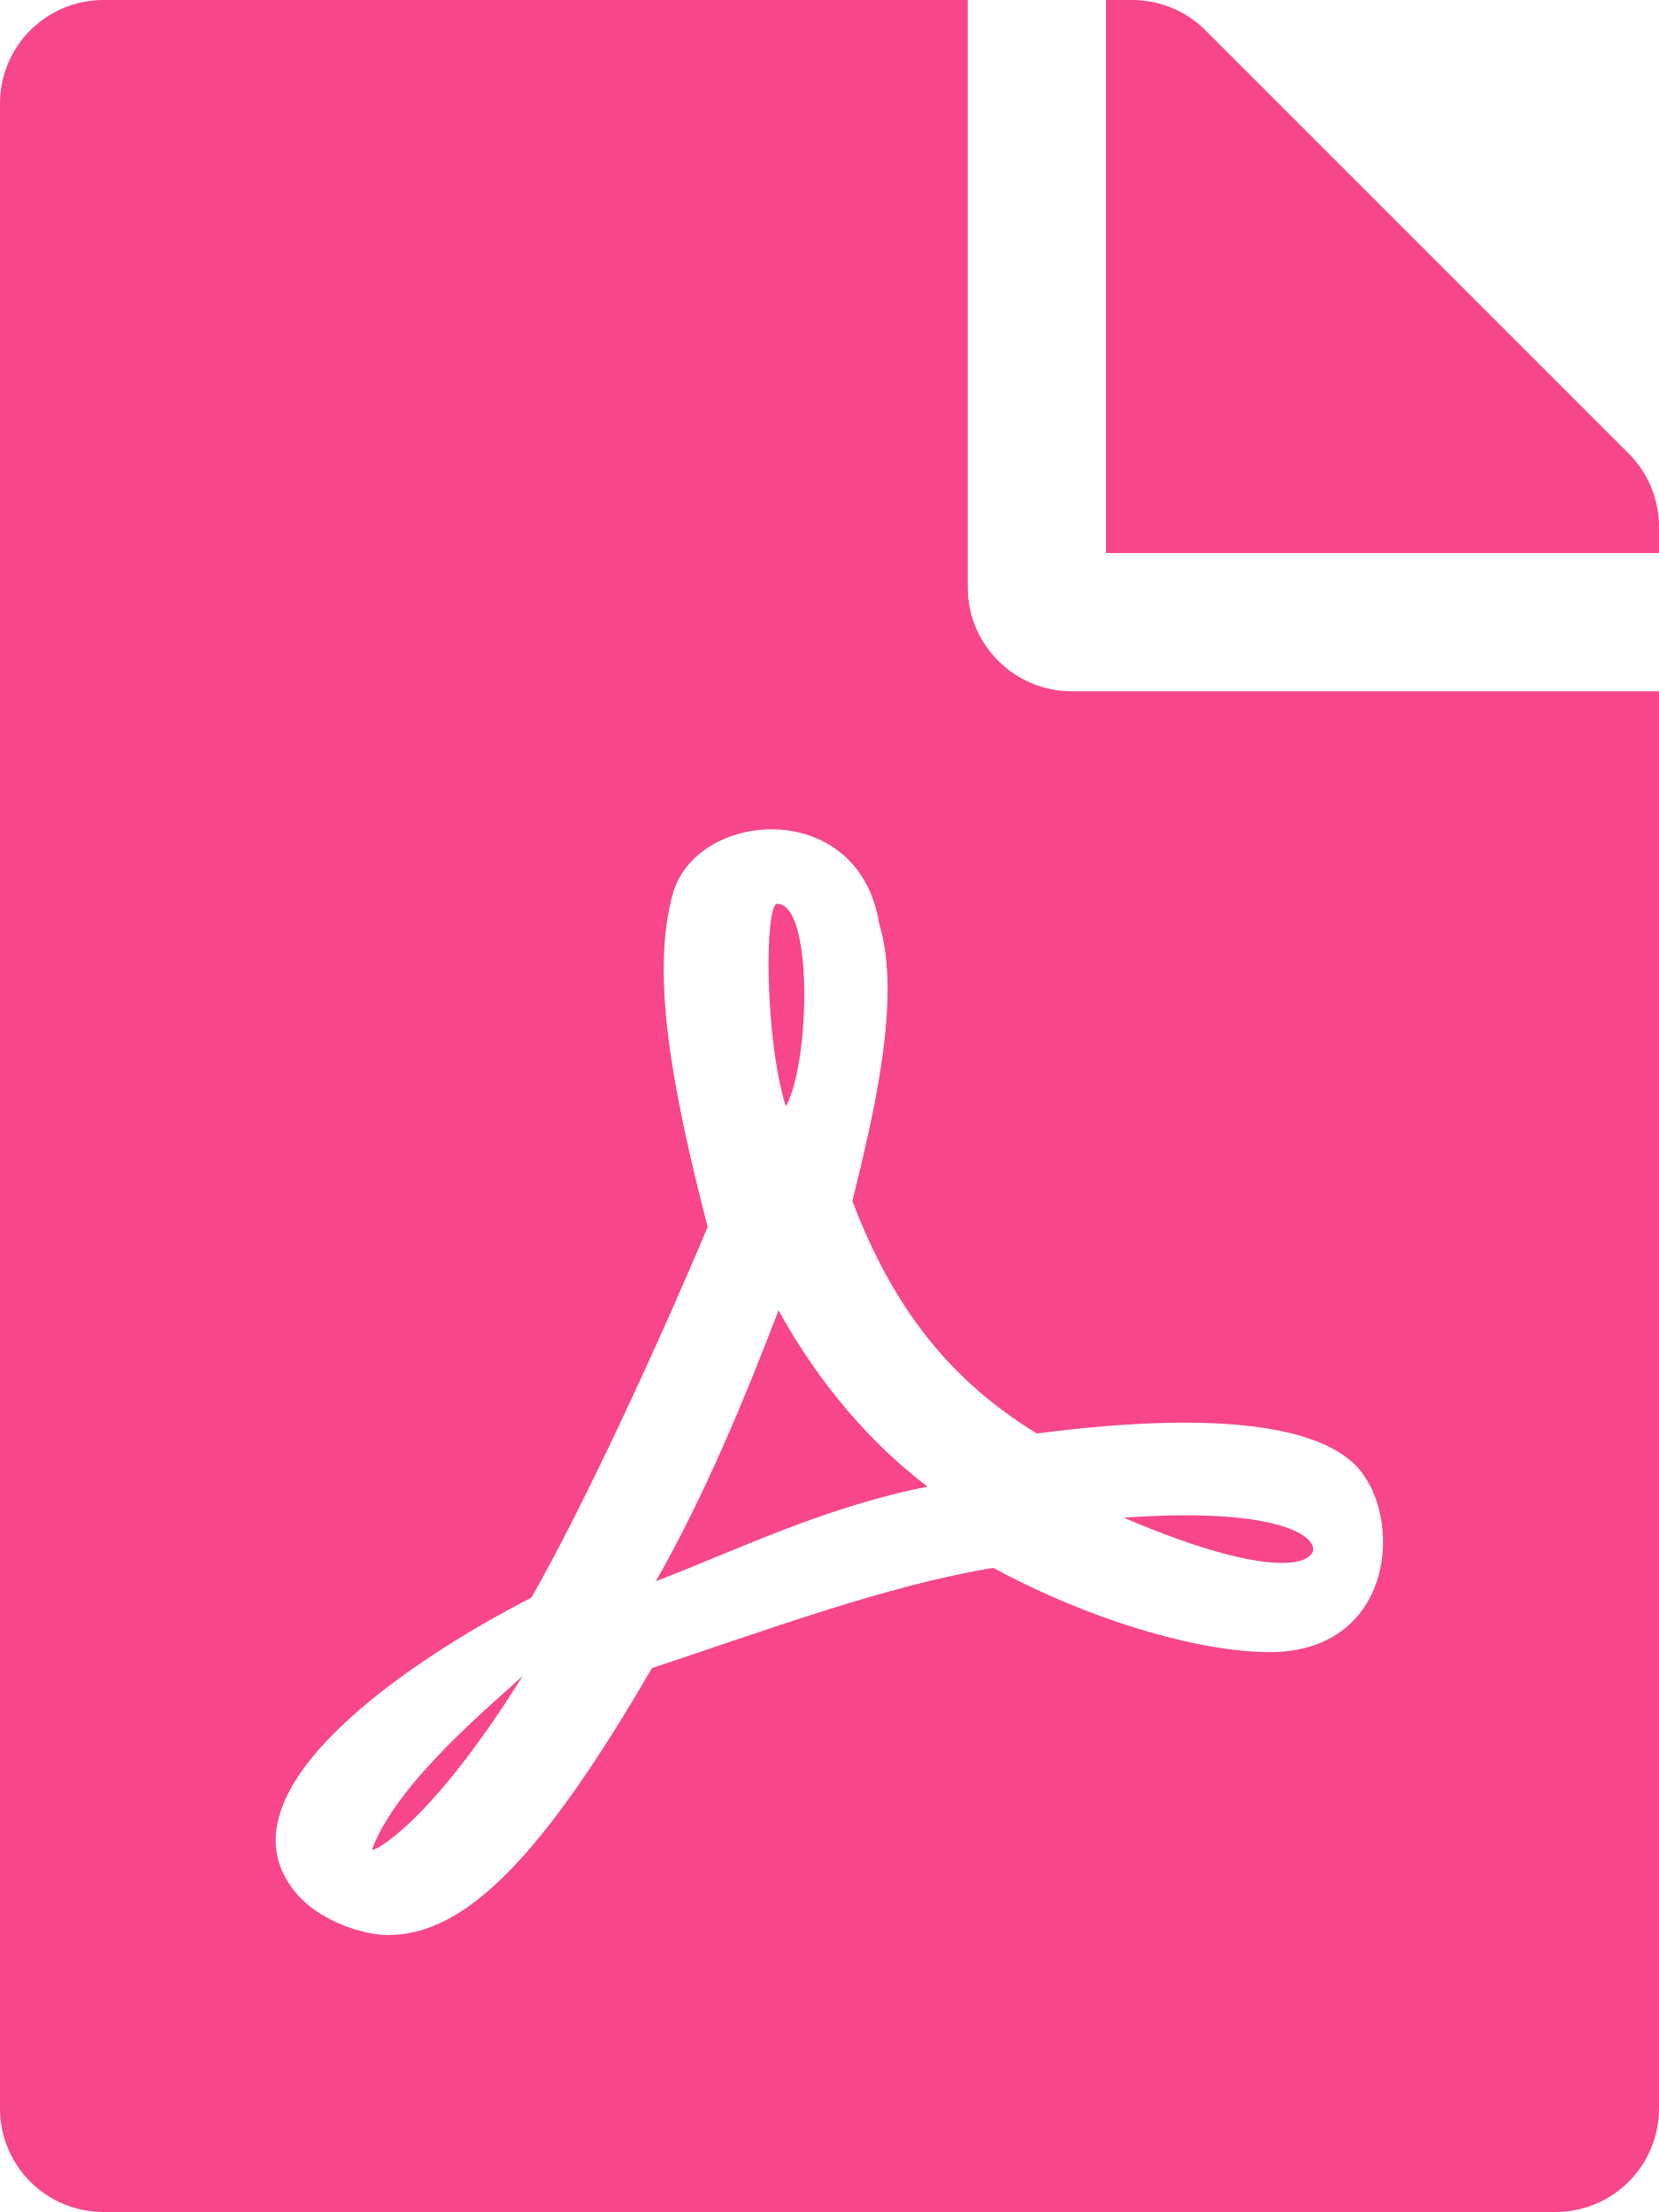
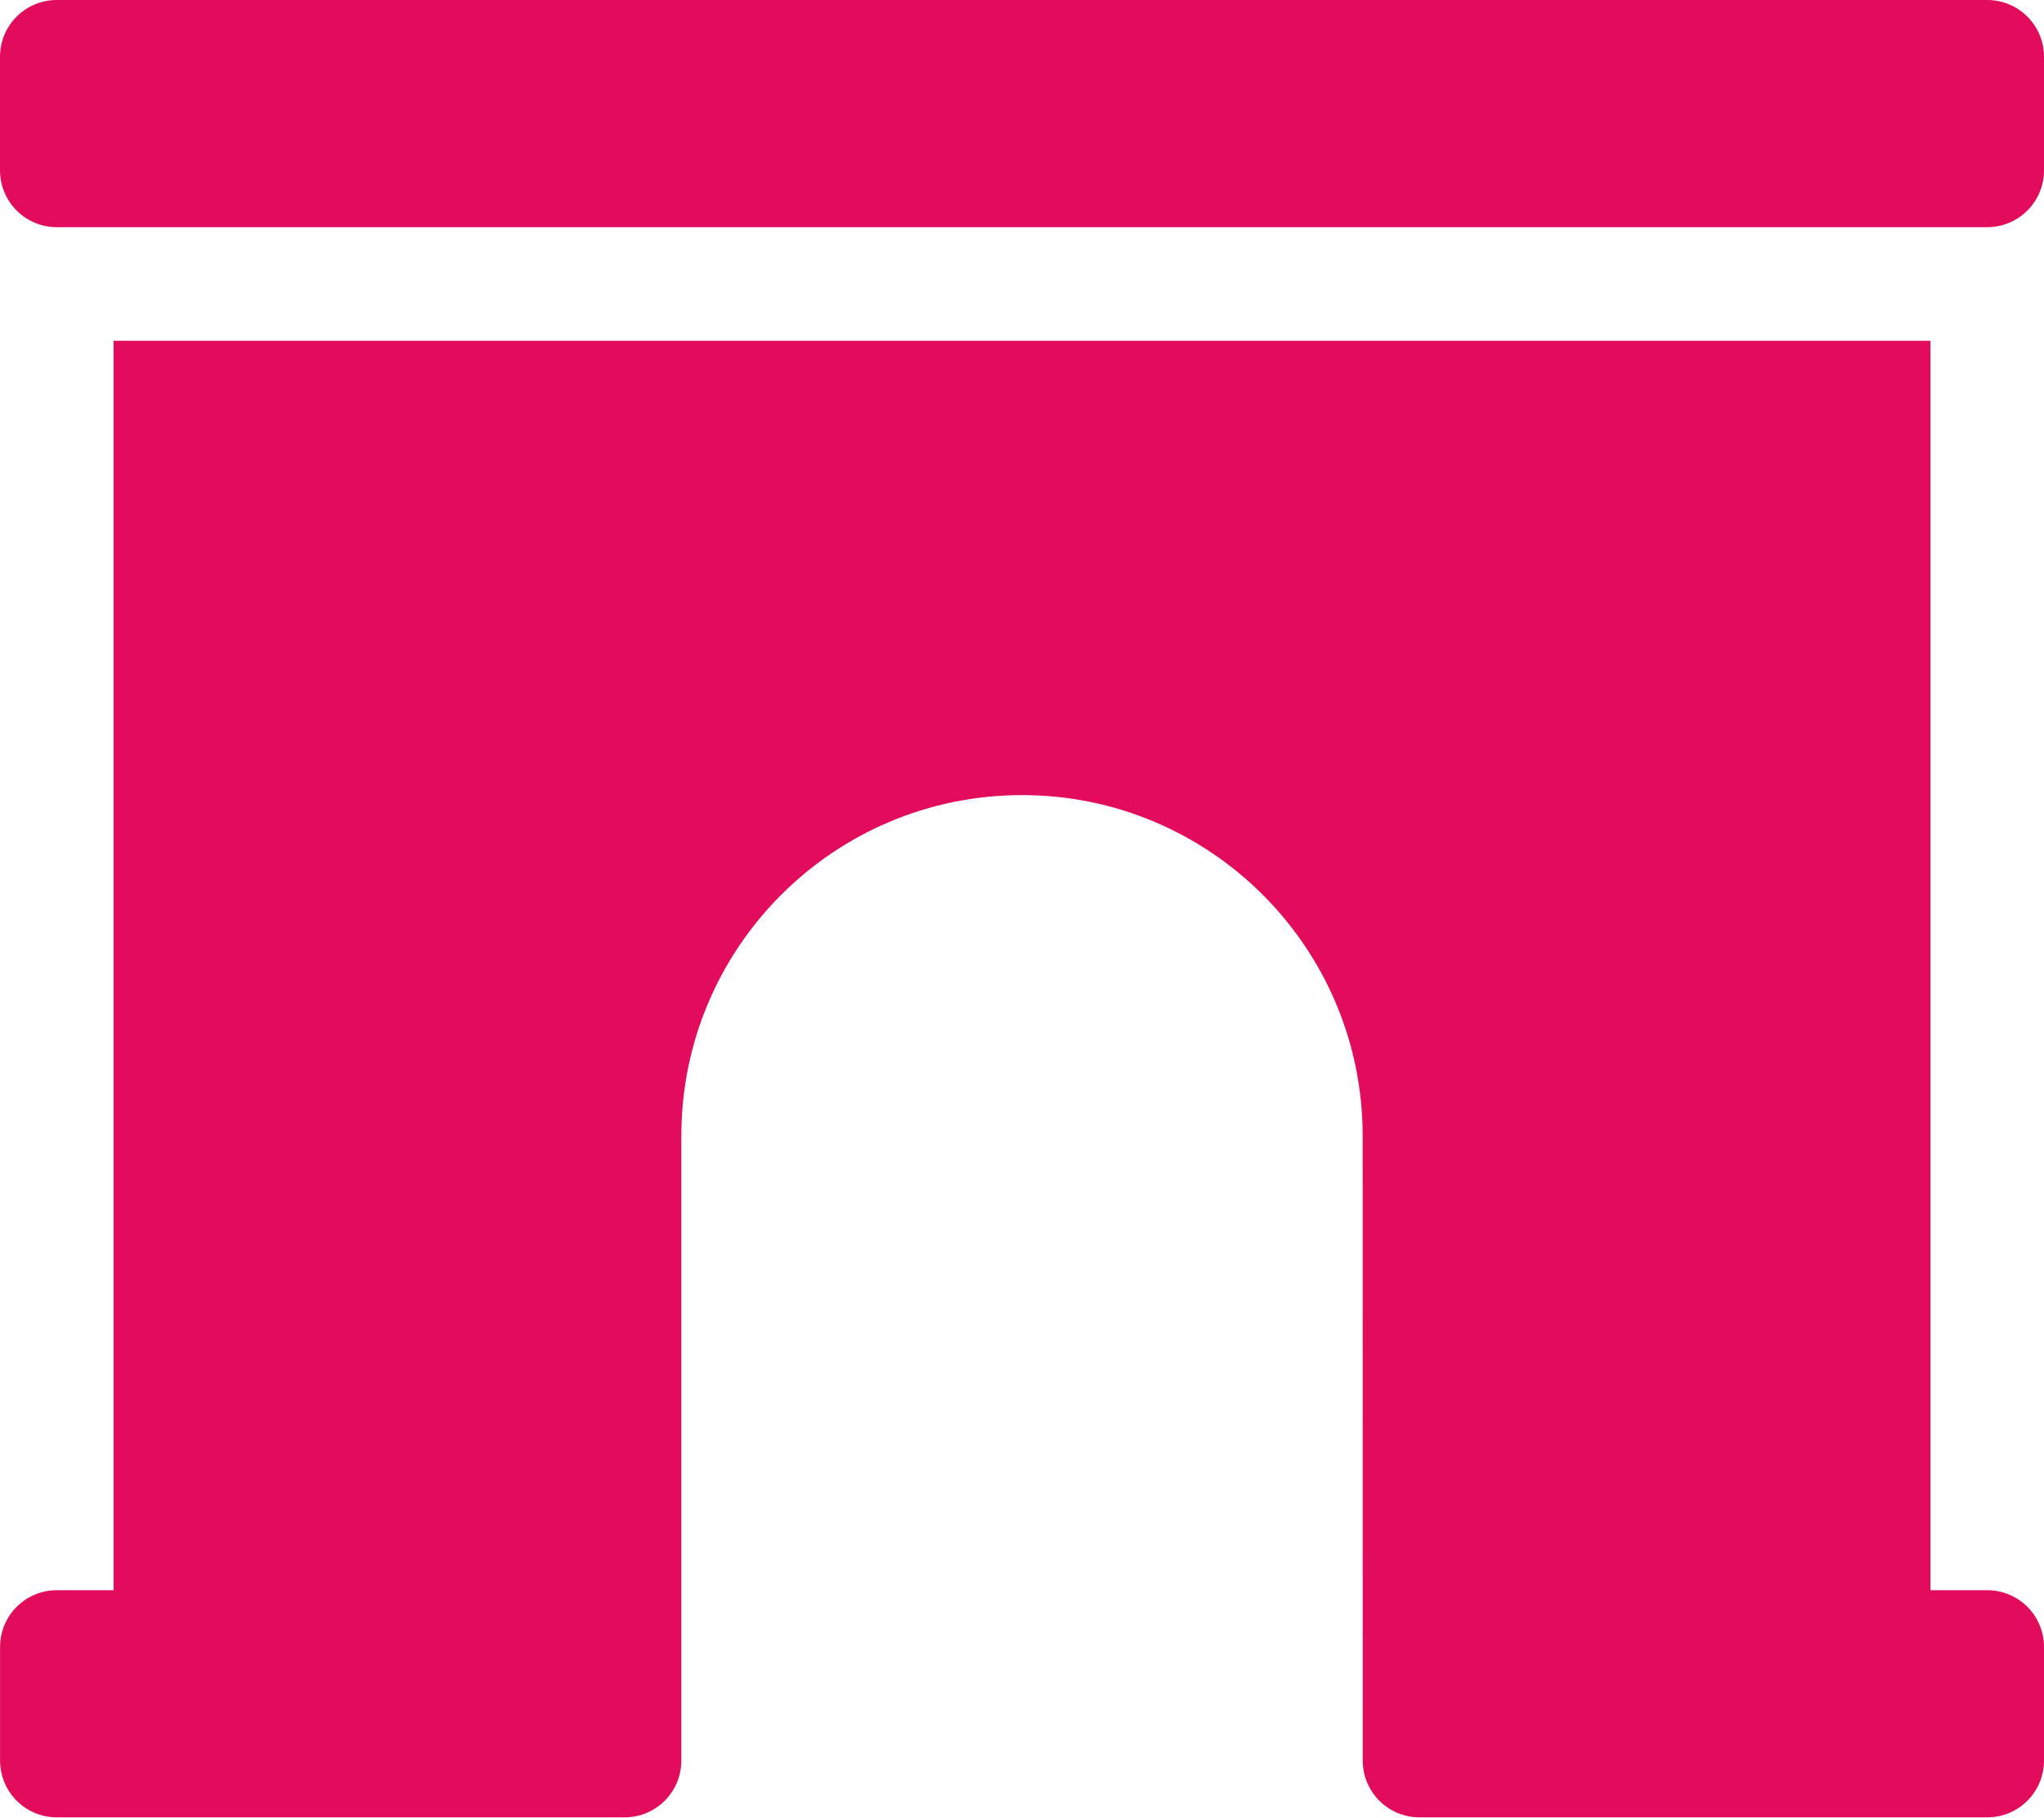
- <svg xmlns="http://www.w3.org/2000/svg" style="fill:#F7468A;" viewBox="0 0 384 512">
-   <path d="M181.9 256.1c-5-16-4.9-46.9-2-46.9 8.4 0 7.6 36.9 2 46.9zm-1.7 47.2c-7.7 20.2-17.3 43.3-28.4 62.7 18.3-7 39-17.2 62.9-21.9-12.7-9.6-24.9-23.4-34.5-40.8zM86.1 428.1c0 .8 13.2-5.4 34.9-40.2-6.7 6.3-29.1 24.5-34.9 40.2zM248 160h136v328c0 13.3-10.7 24-24 24H24c-13.3 0-24-10.7-24-24V24C0 10.7 10.7 0 24 0h200v136c0 13.2 10.8 24 24 24zm-8 171.8c-20-12.2-33.3-29-42.7-53.8 4.5-18.5 11.6-46.6 6.2-64.2-4.7-29.4-42.4-26.5-47.8-6.8-5 18.3-.4 44.1 8.1 77-11.6 27.6-28.7 64.6-40.8 85.8-.1 0-.1.1-.2.1-27.1 13.9-73.6 44.5-54.5 68 5.6 6.9 16 10 21.5 10 17.9 0 35.7-18 61.1-61.8 25.8-8.5 54.1-19.1 79-23.2 21.7 11.8 47.1 19.5 64 19.5 29.2 0 31.2-32 19.7-43.4-13.9-13.6-54.3-9.7-73.6-7.2zM377 105L279 7c-4.5-4.5-10.6-7-17-7h-6v128h128v-6.1c0-6.3-2.5-12.4-7-16.9zm-74.1 255.3c4.1-2.7-2.5-11.9-42.8-9 37.1 15.8 42.8 9 42.8 9z" />
+ <svg xmlns="http://www.w3.org/2000/svg" style="fill:#E30B5C;" viewBox="0 0 576 512">
+   <path d="M560 448h-16V96H32v352H16.02c-8.84 0-16 7.16-16 16v32c0 8.84 7.16 16 16 16H176c8.84 0 16-7.16 16-16V320c0-53.02 42.98-96 96-96s96 42.98 96 96l.02 160v16c0 8.84 7.16 16 16 16H560c8.84 0 16-7.16 16-16v-32c0-8.84-7.16-16-16-16zm0-448H16C7.16 0 0 7.16 0 16v32c0 8.84 7.16 16 16 16h544c8.84 0 16-7.16 16-16V16c0-8.84-7.16-16-16-16z" />
</svg>
